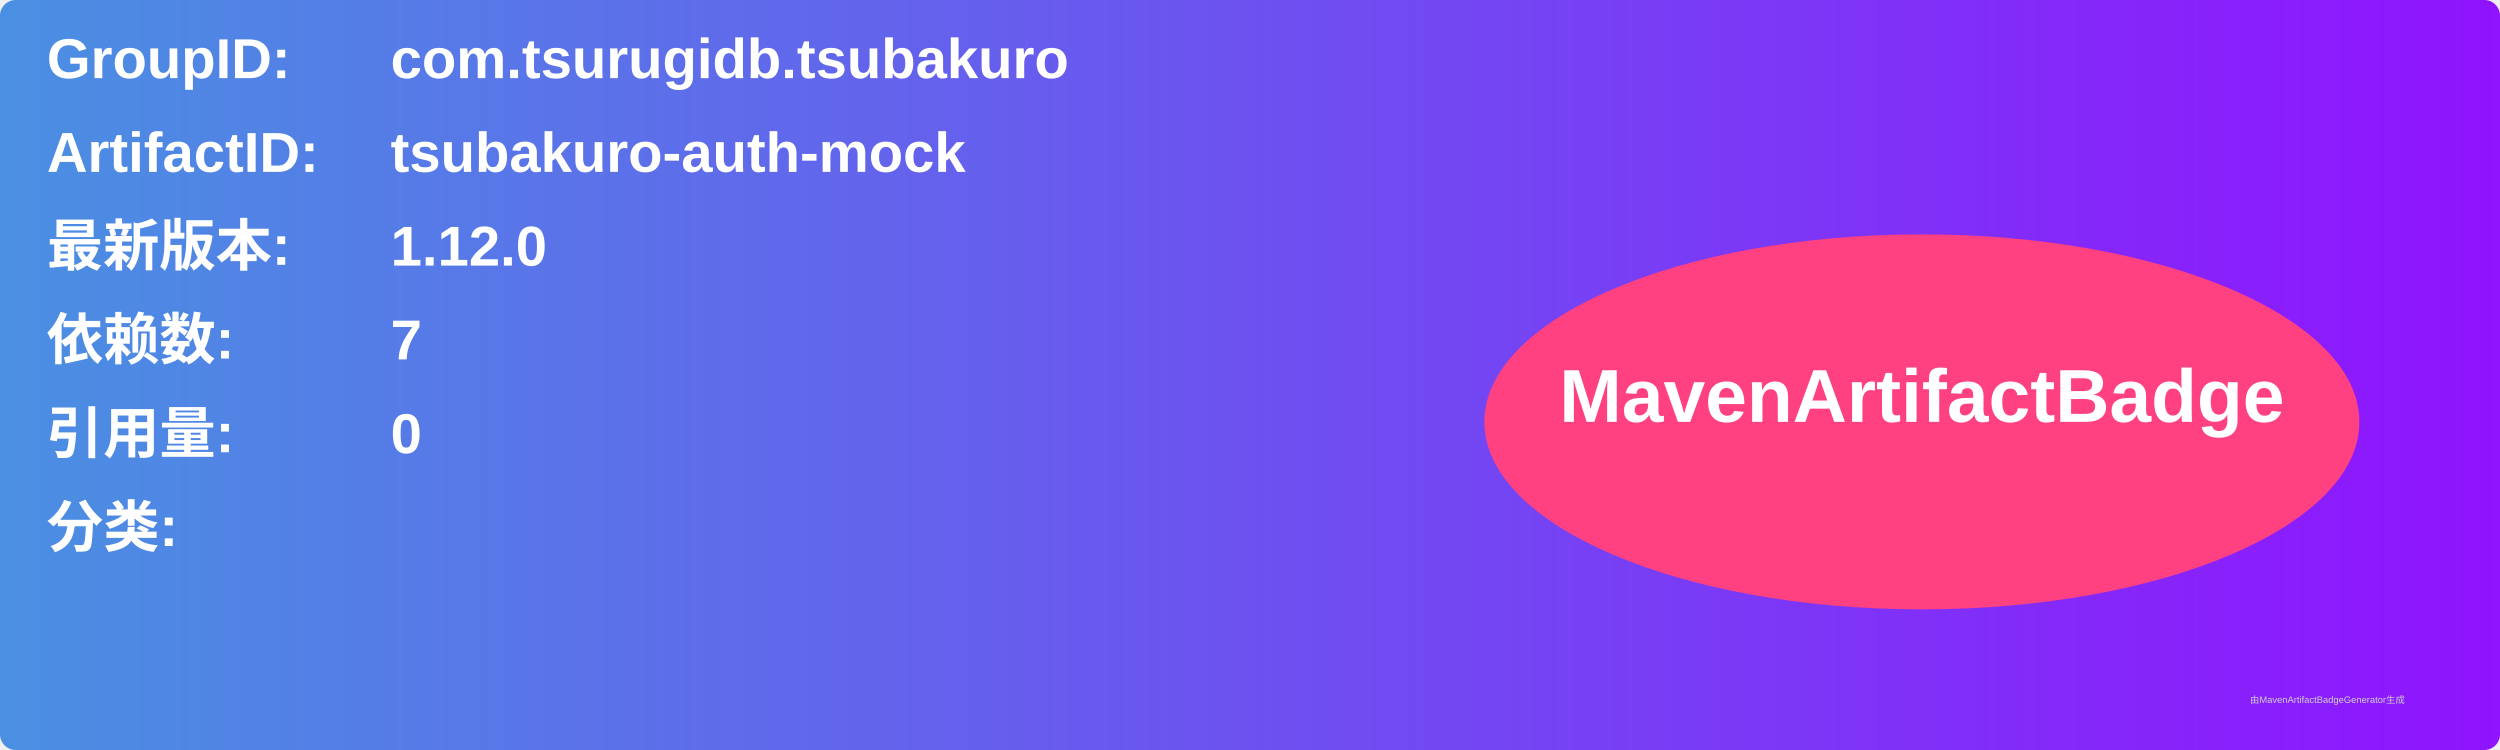
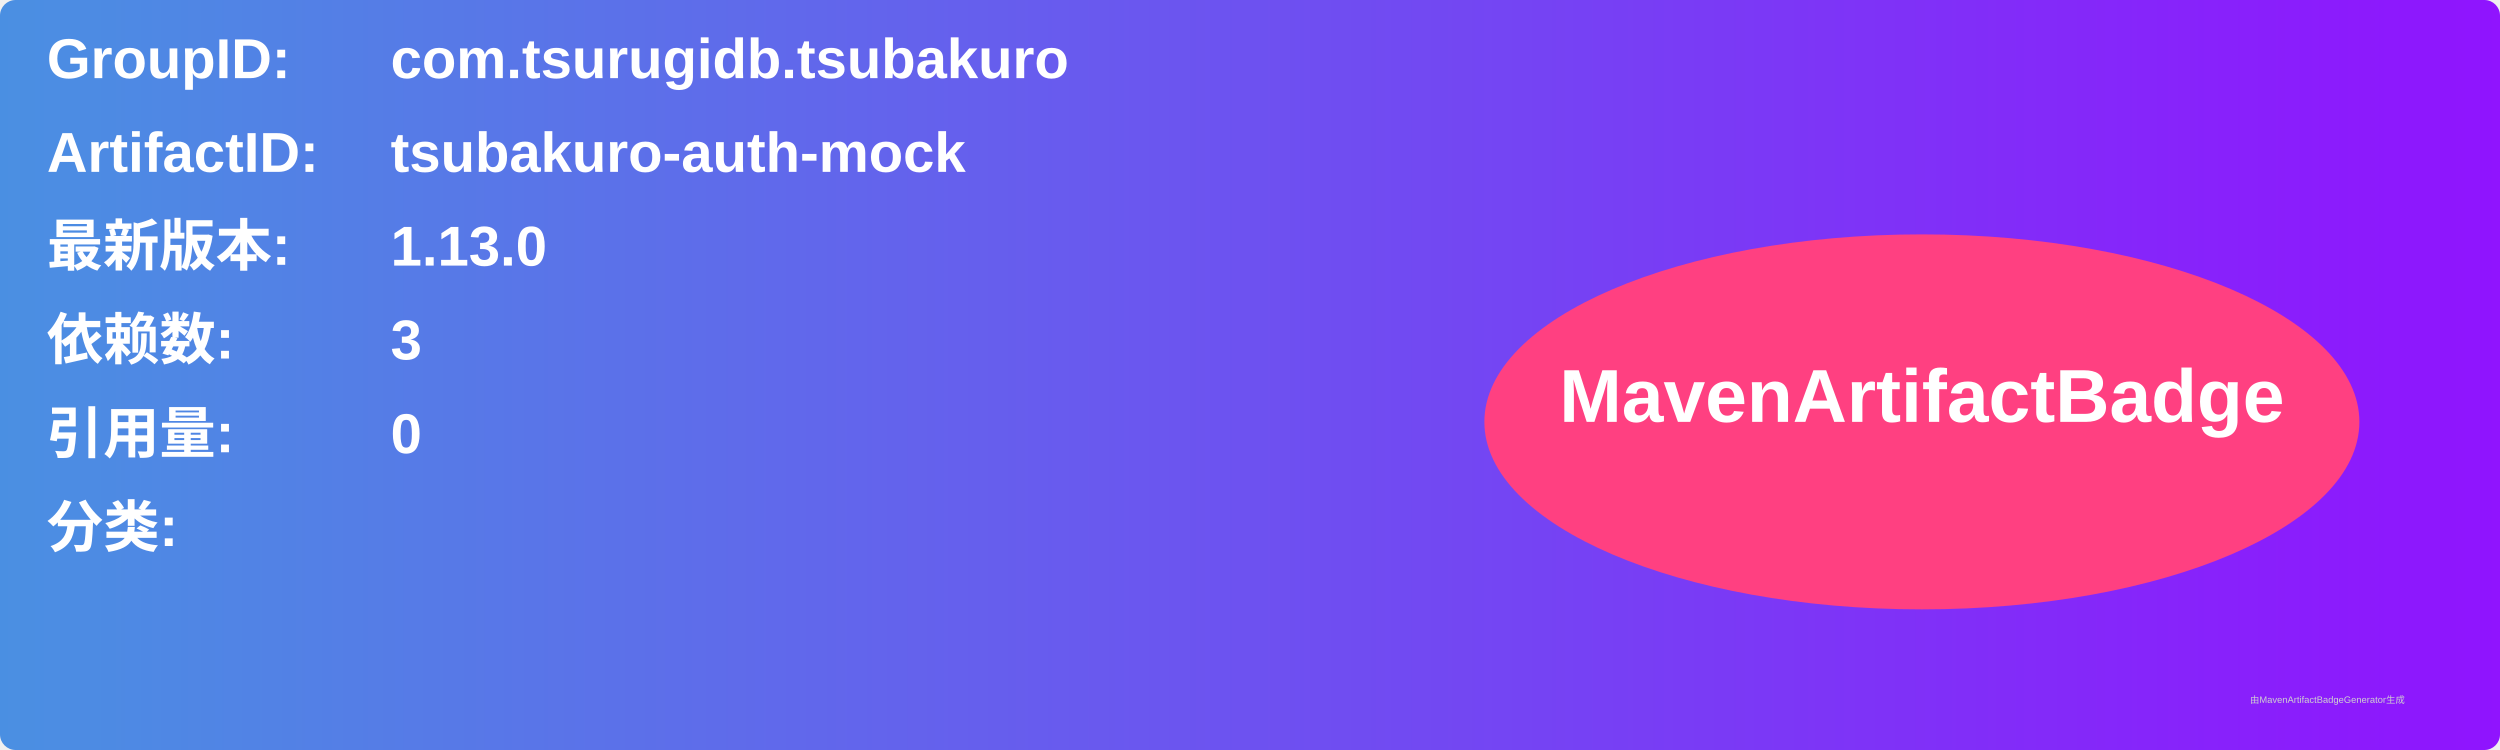
<svg xmlns="http://www.w3.org/2000/svg" width="800" height="240" viewBox="0 0 800 240">
  <linearGradient id="grad" x1="0%" y1="0%" x2="100%" y2="0%">
    <stop offset="0%" stop-color="#4a90e2" />
    <stop offset="100%" stop-color="#9013fe" />
  </linearGradient>
  <rect width="100%" height="100%" rx="5" ry="5" fill="url(#grad)" />
  <g transform="translate(15, 15)">
    <text x="0" y="10" font-family="Arial" font-size="18" fill="white" font-weight="bold" width="260">GroupID:</text>
    <text x="110" y="10" font-family="Arial" font-size="18" fill="white" font-weight="bold" width="460">com.tsurugidb.tsubakuro</text>
    <text x="0" y="40" font-family="Arial" font-size="18" fill="white" font-weight="bold" width="260">ArtifactID:</text>
    <text x="110" y="40" font-family="Arial" font-size="18" fill="white" font-weight="bold" width="460">tsubakuro-auth-mock</text>
    <text x="0" y="70" font-family="Arial" font-size="18" fill="white" font-weight="bold">最新版本:</text>
    <text x="110" y="70" font-family="Arial" font-size="18" fill="white" font-weight="bold">
-       <tspan font-weight="bold">1.12.0</tspan>
+       <tspan font-weight="bold">1.13.0</tspan>
    </text>
    <text x="0" y="100" font-family="Arial" font-size="18" fill="white" font-weight="bold">依赖数: </text>
    <text x="110" y="100" font-family="Arial" font-size="18" fill="white">
-       <tspan font-weight="bold">7</tspan>
+       <tspan font-weight="bold">3</tspan>
    </text>
    <text x="0" y="130" font-family="Arial" font-size="18" fill="white" font-weight="bold">引用量: </text>
    <text x="110" y="130" font-family="Arial" font-size="18" fill="white">
      <tspan font-weight="bold">0</tspan>
    </text>
    <text x="0" y="160" font-family="Arial" font-size="18" fill="white" font-weight="bold">分类:</text>
    <text x="10" y="190" font-family="Arial" font-size="10" fill="white">
      <tspan font-weight="bold" />
    </text>
    <ellipse cx="600" cy="120" rx="140" ry="60" fill="#ff4081" />
    <text x="600" y="120" text-anchor="middle" font-family="Arial" font-size="24" fill="white" font-weight="bold">MavenArtifactBadge</text>
  </g>
  <text x="720" y="225" font-family="Arial" font-size="3" fill="#d0d0d0">由MavenArtifactBadgeGenerator生成</text>
</svg>
